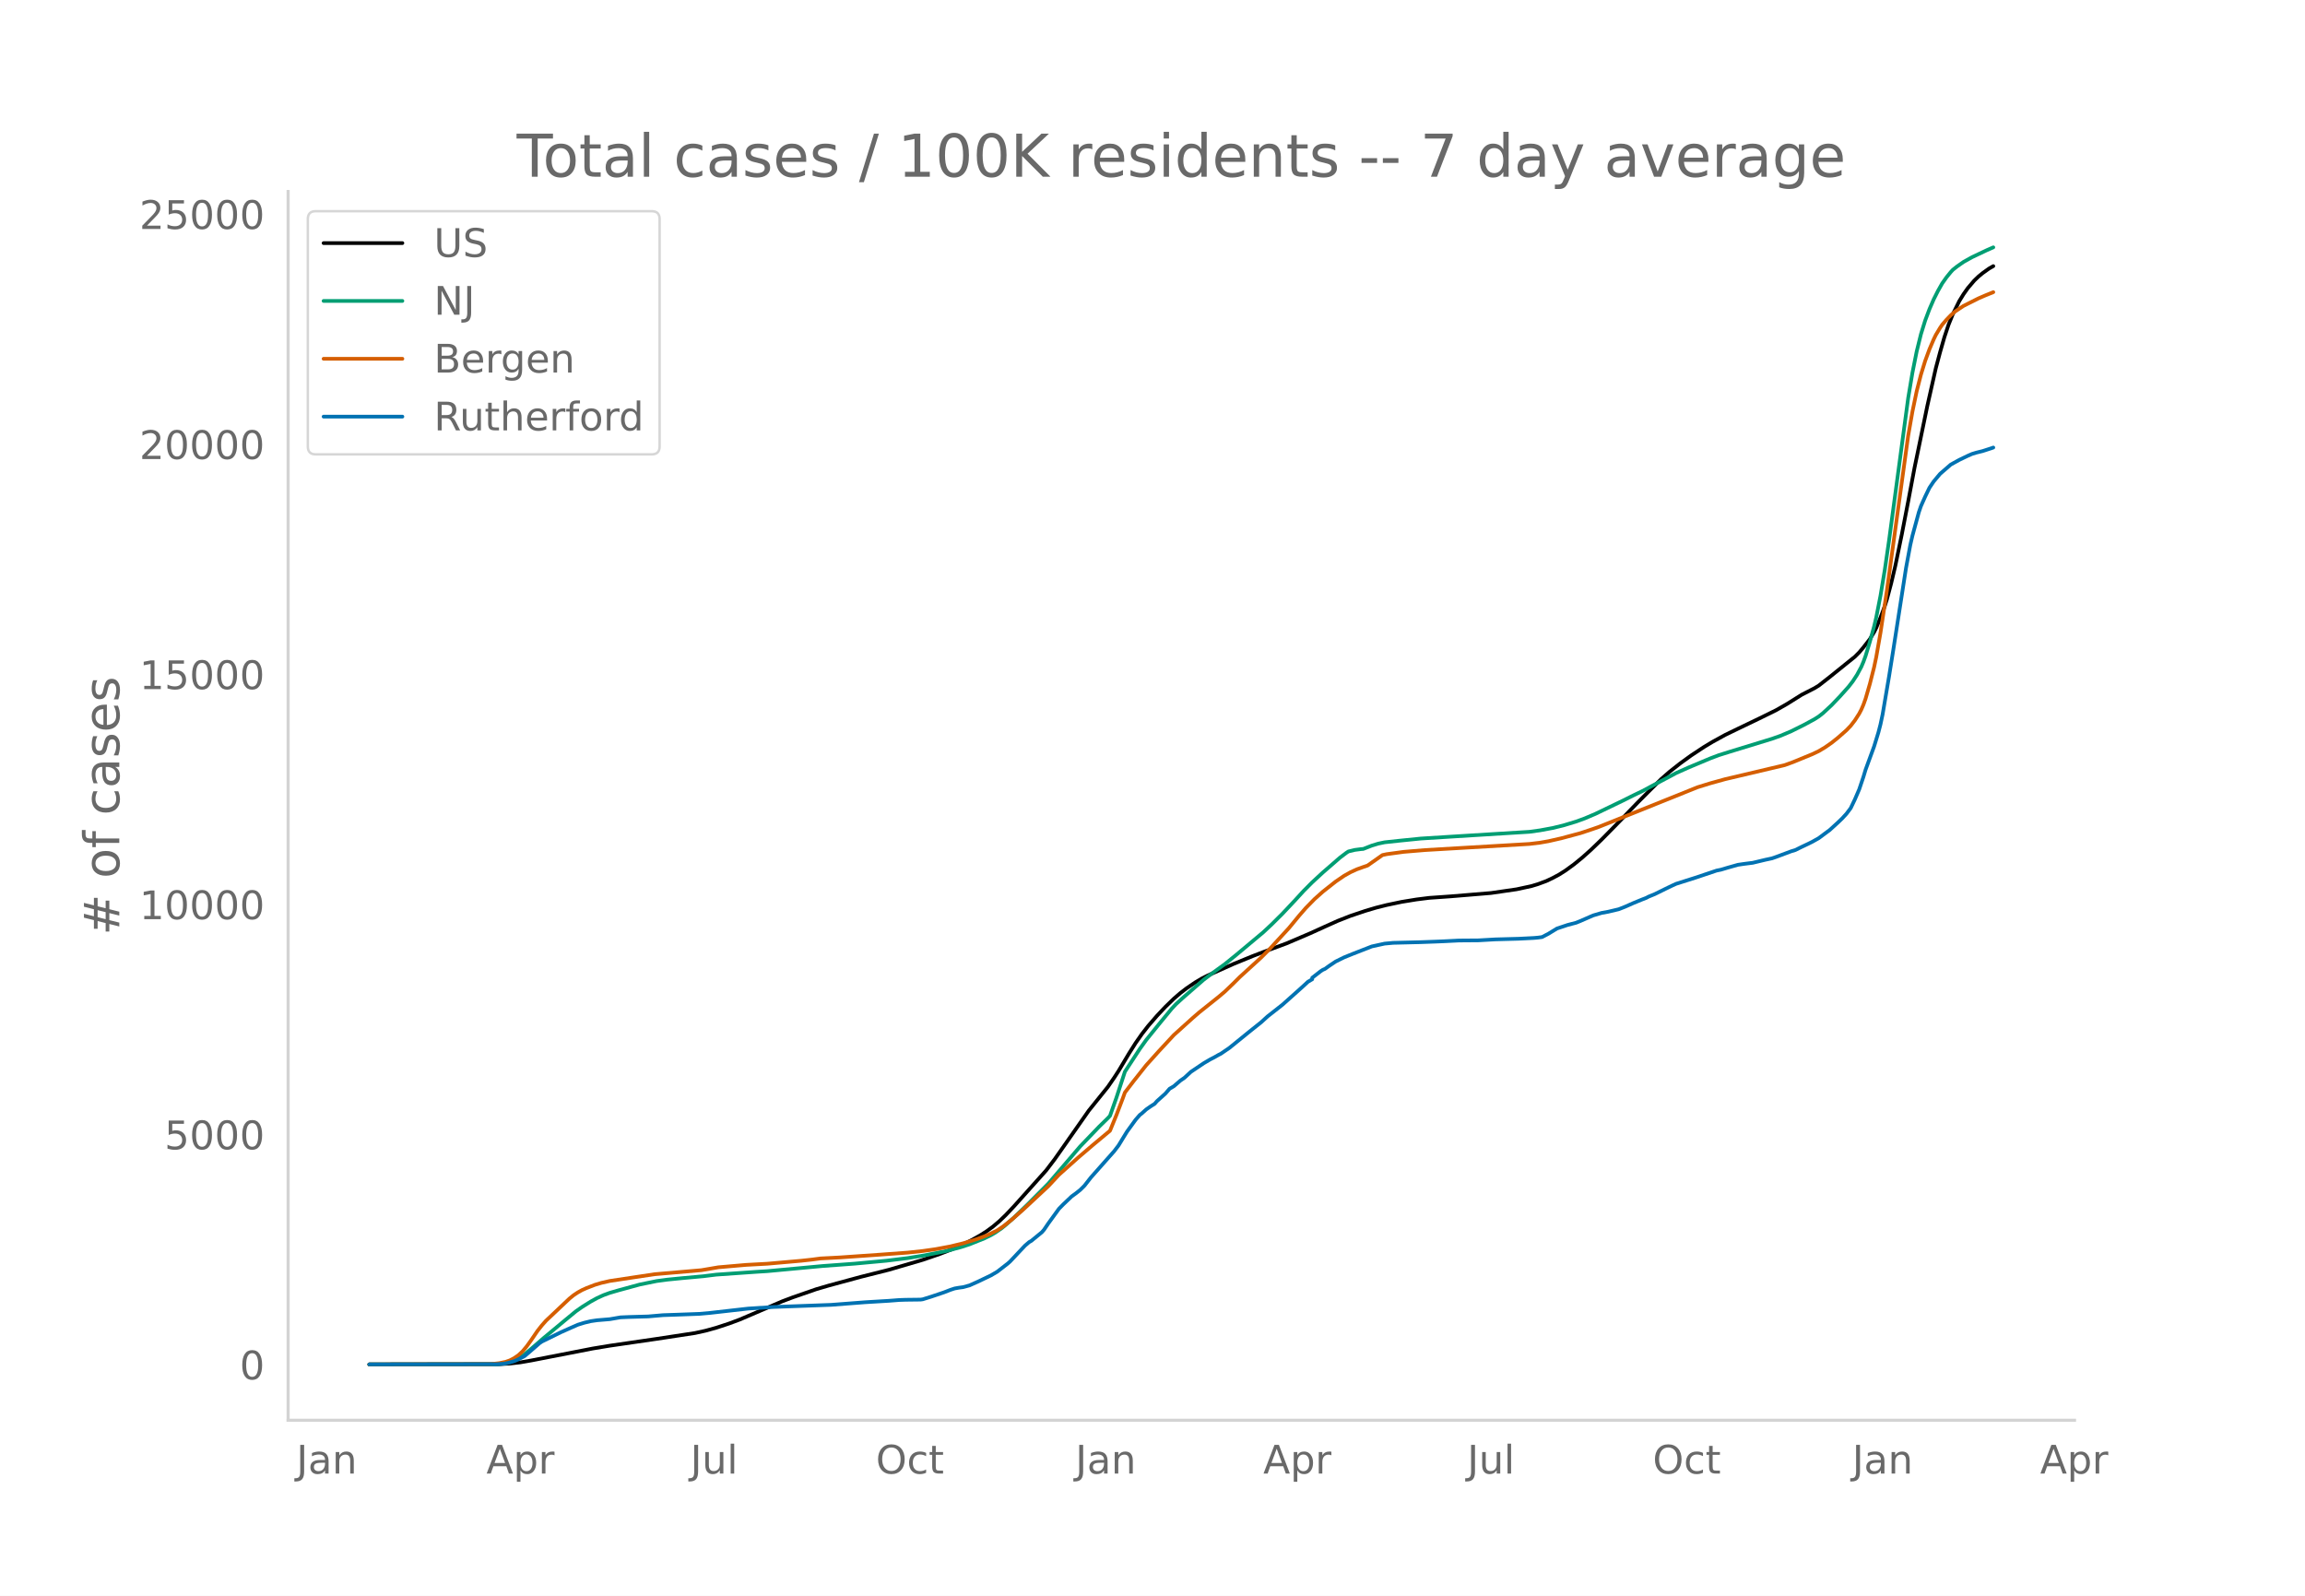
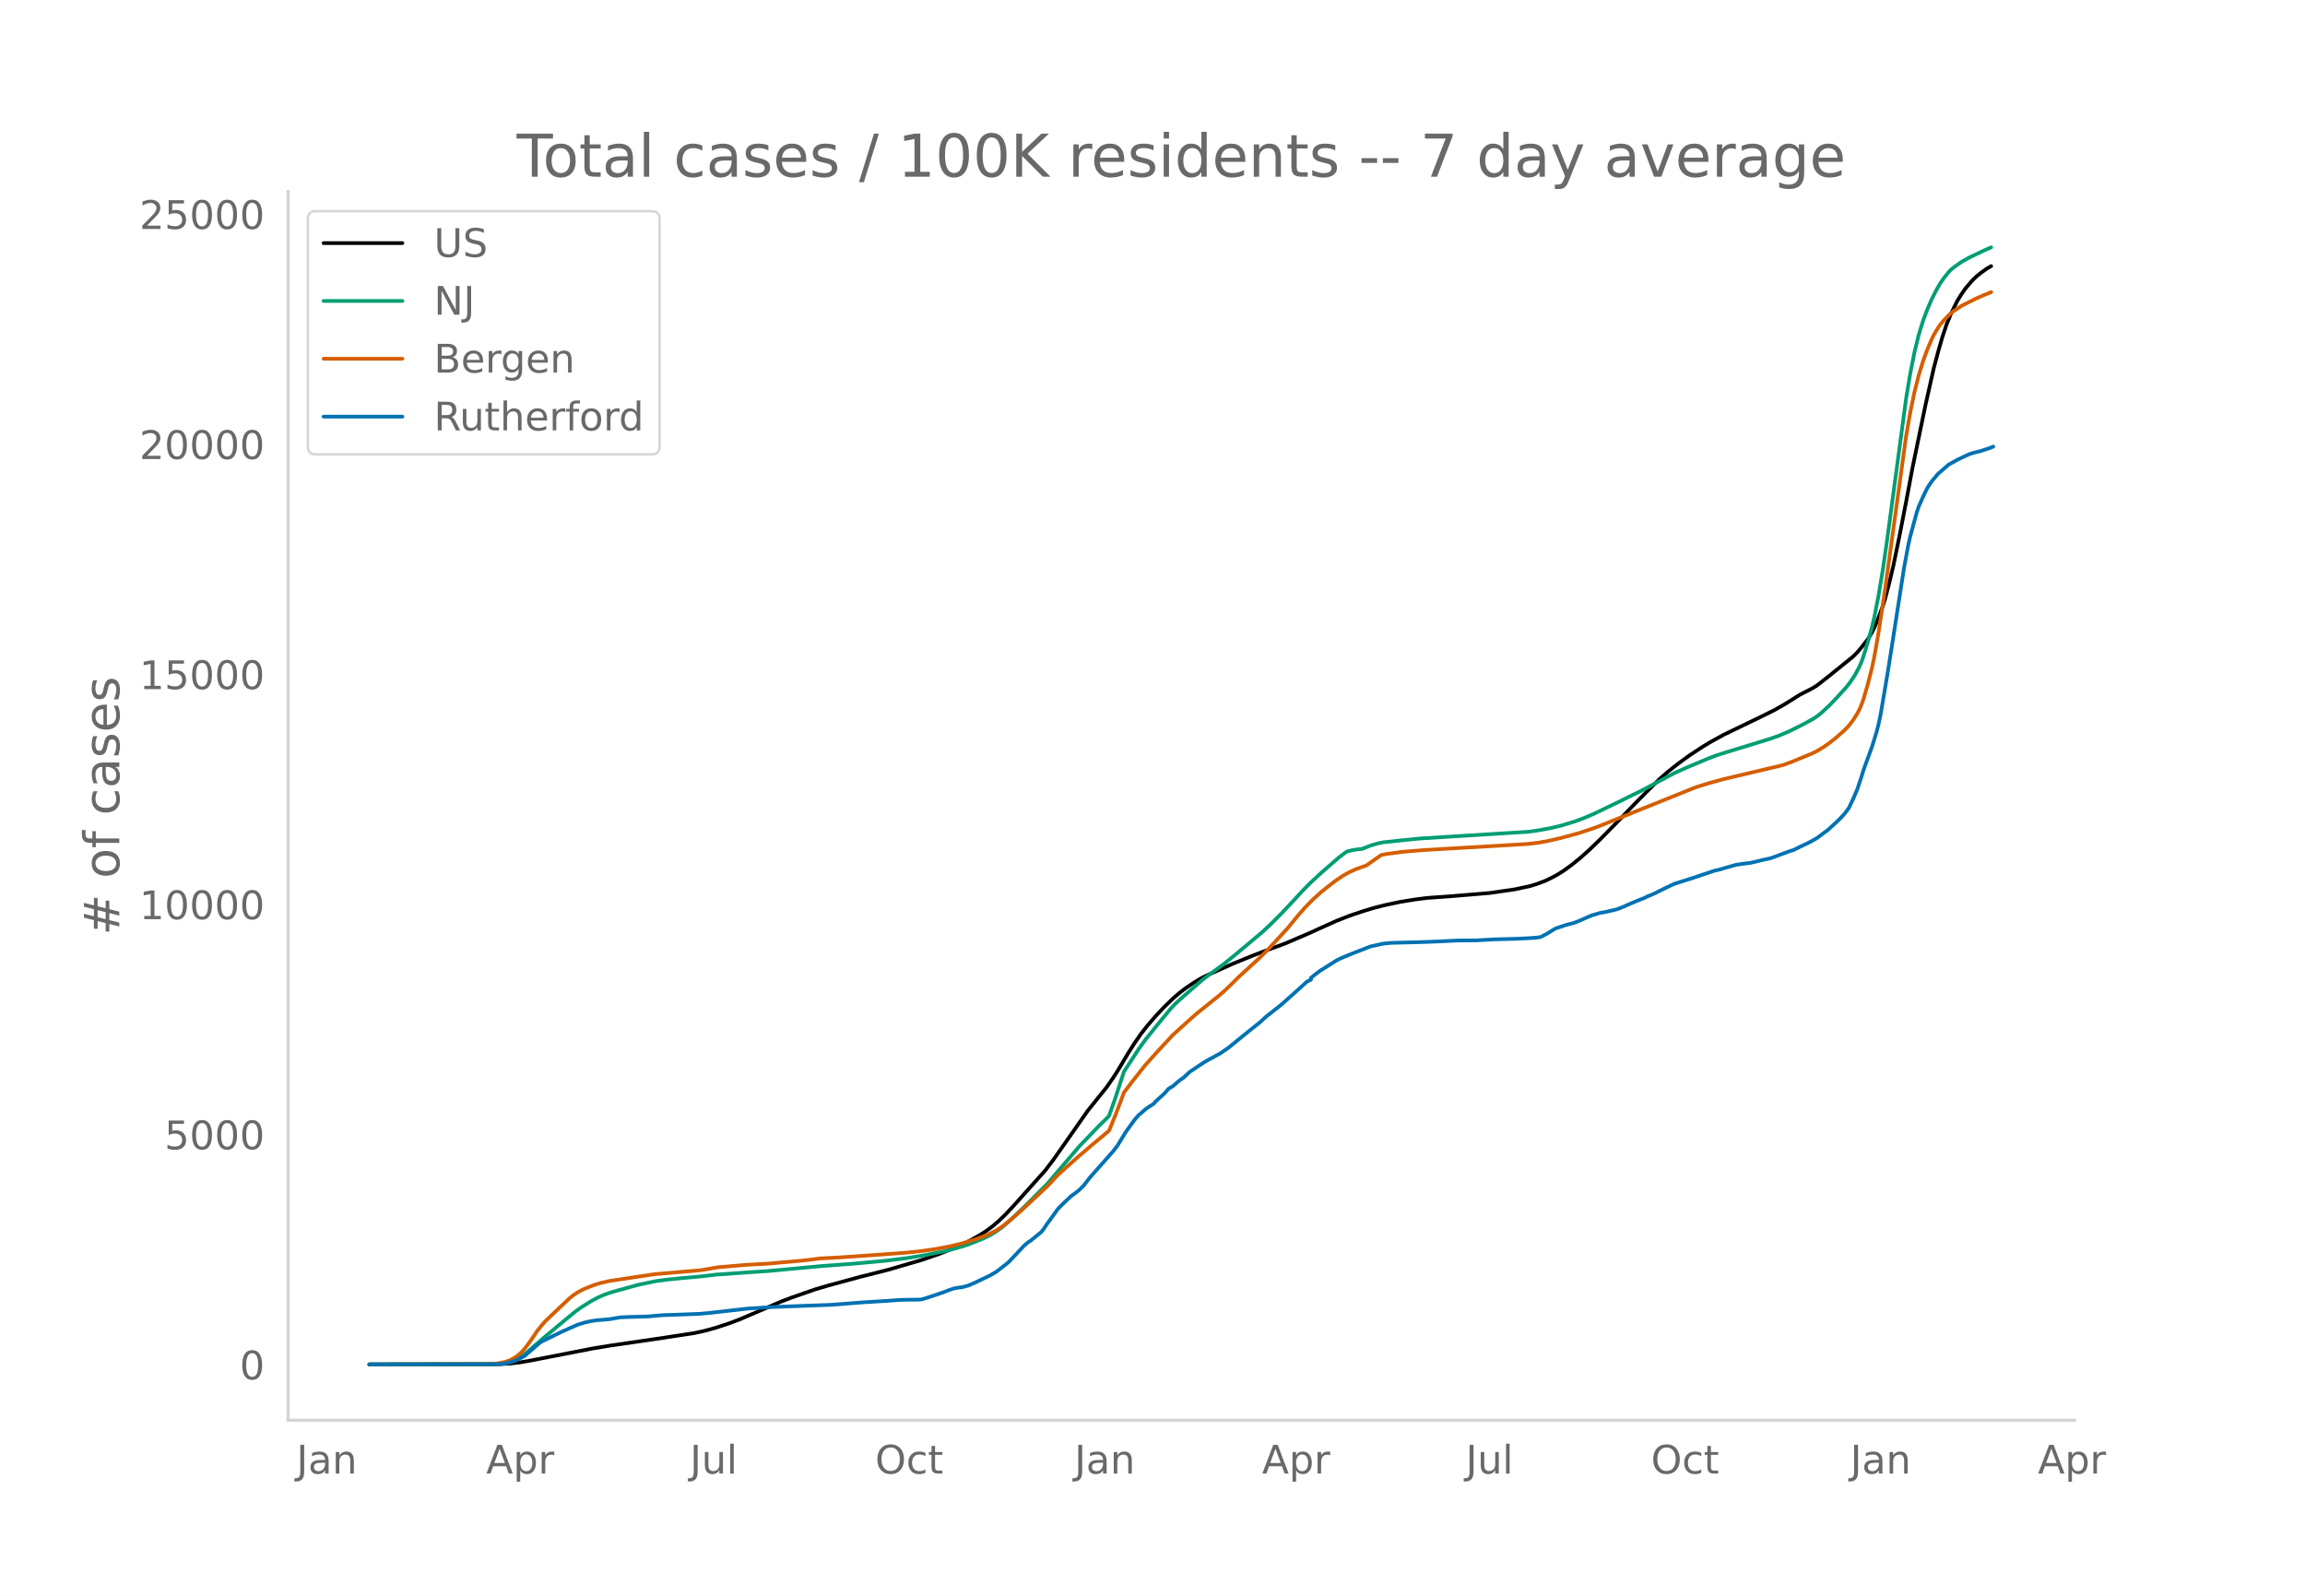
<svg xmlns="http://www.w3.org/2000/svg" xmlns:xlink="http://www.w3.org/1999/xlink" height="864" viewBox="0 0 936 648" width="1248">
  <defs>
    <style>*{stroke-linecap:butt;stroke-linejoin:round}</style>
  </defs>
  <g id="figure_1">
    <path d="M0 648h936V0H0z" style="fill:#fff" id="patch_1" />
    <g id="axes_1">
      <path d="M117 576.72h725.4V77.76H117z" style="fill:none" id="patch_2" />
-       <path clip-path="url(#pe8ba567366)" d="m149.973 554.04 52.722-.087 4.321-.248 4.321-.497 4.322-.75 25.064-4.871 6.915-1.142 19.014-2.769 15.557-2.37 4.322-.95 4.321-1.197 5.186-1.706 4.321-1.61 5.186-2.216 12.1-5.197 4.322-1.632 9.507-3.298 5.186-1.517 12.964-3.512 11.236-2.83 13.829-4.051 6.914-2.373 6.05-2.351 3.457-1.559 3.457-1.745 3.457-1.921 2.593-1.647 2.593-1.904 2.593-2.194 2.593-2.49 3.457-3.662 12.964-14.473 3.458-4.548 4.321-6.139 9.507-13.572 7.779-9.67 2.593-3.767 1.728-2.666 4.322-7.232 2.593-4.098 2.593-3.713 2.592-3.327 3.458-3.988 3.457-3.68 3.457-3.349 2.593-2.237 2.593-1.994 3.457-2.344 2.593-1.546 2.593-1.319 10.371-4.645 7.779-3.186 4.321-1.666 9.507-3.525 9.508-4.055 6.05-2.746 5.185-2.326 5.186-2.035 6.05-2.032 4.322-1.283 4.321-1.083 6.05-1.273 6.05-.986 5.186-.648 2.593-.181 6.05-.427 7.779-.641 8.642-.72 10.372-1.507 6.05-1.302 2.593-.782 3.457-1.276 2.593-1.23 2.593-1.39 2.593-1.641 3.457-2.516 3.457-2.83 3.457-3.09 4.322-4.163 6.05-6.15 8.643-8.935 4.321-4.34 5.186-5.141 3.457-3.013 4.321-3.4 4.322-3.123 5.186-3.425 3.457-2.085 5.186-2.85 5.185-2.517 8.643-4.15 6.915-3.408 4.321-2.466 6.05-3.79 2.593-1.326 2.593-1.333 1.728-1.057 4.322-3.384 10.371-8.357 1.729-1.734 1.728-2.05 2.593-3.32 1.729-2.878.864-1.717 1.729-4.167 1.728-4.627.865-2.739 1.728-6.476 1.729-7.302 2.593-12.588 2.593-13.38 2.592-13.763 1.73-8.345 3.456-16.723 3.457-15.349 1.729-6.485 1.729-6.032 1.728-5.178 1.729-4.24 2.593-5.27 1.728-2.806 1.729-2.45 2.593-3.042 1.728-1.675 1.729-1.415 2.593-1.855 1.728-.98h0" style="fill:none;stroke:#000;stroke-linecap:round;stroke-width:1.5" id="line2d_1" />
-       <path clip-path="url(#pe8ba567366)" d="m149.973 554.04 50.993-.08 2.593-.173 2.593-.406 1.728-.533 1.729-.76 1.728-.987 1.729-1.196 2.593-2.151 5.186-4.49 8.643-7.184 4.321-3.565 2.593-1.819 3.457-2.163 2.593-1.423 2.593-1.185 2.593-.947 3.457-1.001 8.643-2.364 6.914-1.413 4.322-.581 6.05-.603 8.643-.786 5.185-.642 16.422-1.145 4.321-.268 22.472-2.089 12.964-.953 12.965-1.199 8.643-1.068 6.914-1.126 8.643-1.722 6.05-1.608 3.457-1.129 6.05-2.421 2.593-1.279 1.728-1 2.593-1.773 1.729-1.408 3.457-3.089 5.186-4.985 8.643-8.68 12.964-15.14 7.779-8.098 3.457-3.378.864-.928 2.593-7.336 3.457-10.574 6.05-9.265 2.593-3.618 5.186-6.423 5.186-6.305 1.728-1.834 2.593-2.38 8.643-7.532 3.457-2.603 5.186-3.768 4.321-3.502 11.236-9.395 3.457-3.233 4.322-4.296 5.186-5.512 3.457-3.781 3.457-3.469 4.321-3.988 6.915-6.002 2.593-1.963.864-.572 2.593-.624 2.593-.337.864-.064 3.457-1.354 2.593-.791 2.593-.548 6.05-.65 8.643-.873 12.964-.813 31.115-1.923 4.321-.59 5.186-.959 4.321-1.049 5.186-1.57 3.457-1.262 4.322-1.835 11.236-5.407 4.321-2.16 3.457-1.66 6.914-3.693 6.915-3.686 5.186-2.315 8.642-3.622 3.458-1.308 4.321-1.357 17.286-5.296 3.457-1.218 4.322-1.833 5.185-2.578 4.322-2.342 1.728-1.102 1.729-1.363 3.457-3.21 3.457-3.62 3.457-3.86 1.729-2.238 1.729-2.656 1.728-3.225.864-2.044.865-2.39 1.728-5.698 1.729-6.264.864-3.67 1.729-8.812 1.728-10.401 1.729-11.925 7.779-57.87 1.728-10.328 1.729-8.646 1.728-6.996 1.729-5.589 1.729-4.587 1.728-3.983 1.729-3.432 1.728-3.058 1.729-2.447 1.728-2.133.865-.934 1.728-1.37 2.593-1.812 3.457-1.931 6.05-2.87 2.593-1.13h0" style="fill:none;stroke:#009e73;stroke-linecap:round;stroke-width:1.5" id="line2d_2" />
-       <path clip-path="url(#pe8ba567366)" d="m149.973 554.04 49.264-.106 3.458-.391 2.592-.53 1.729-.594 1.729-.912 1.728-1.17 1.729-1.594 1.728-2.085 1.729-2.405 2.593-3.794 1.728-2.194 1.729-1.955 9.507-8.978 1.729-1.403 1.728-1.142 1.729-.951 1.728-.774 3.458-1.34 2.593-.776 3.457-.788 18.15-2.736 19.014-1.641 6.915-1.177 11.235-.974 8.643-.468 13.829-1.215 4.321-.472 3.458-.46 3.457-.175 4.321-.229 16.422-1.14 11.236-.826 6.05-.653 5.185-.739 6.05-1.126 5.186-1.262 5.186-1.565 3.457-1.262 1.729-.716 3.457-1.692 2.593-1.74 3.457-2.76 4.321-3.792 10.372-9.656 4.321-4.633 7.779-6.96 6.05-5.17 6.914-5.768 2.593-6.33 2.593-6.807.864-2.384 3.457-4.52 5.186-6.547 5.186-5.766 6.05-6.52 4.321-3.896 3.458-3.118 2.592-2.238 7.78-6.21 2.592-2.194 3.457-3.322 2.593-2.583 8.643-7.884 3.457-3.463 7.779-8.449 4.321-5.242 2.593-2.978 3.457-3.535 3.457-3.088 5.186-4.09 3.457-2.358 2.593-1.456 2.593-1.184 2.593-.933 1.729-.586 6.05-4.254 1.728-.366 6.914-.942 8.643-.723 42.35-2.478 4.322-.516 3.457-.606 5.186-1.18 7.779-2.088 5.185-1.727 2.593-.921 39.758-15.986 5.185-1.605 6.05-1.677 24.2-5.71 3.458-1.262 7.778-3.195 2.593-1.235 2.593-1.553 2.593-1.803 2.593-2.073 3.457-3.044 1.729-1.803 1.728-2.243 1.729-2.696.864-1.656.864-2.007.865-2.429 1.728-5.964 1.729-6.806.864-4.107 1.729-9.889 2.593-17.099 8.643-62.812 1.728-9.86 1.729-8.282 1.728-6.738 1.729-5.613 1.729-4.7 1.728-4.039.864-1.78 1.729-2.877.864-1.276 1.729-2.017 1.728-1.797 1.729-1.519 3.457-2.299 6.05-3.044 2.593-1.125 3.457-1.411h0" style="fill:none;stroke:#d55e00;stroke-linecap:round;stroke-width:1.5" id="line2d_3" />
-       <path clip-path="url(#pe8ba567366)" d="m149.973 554.04 51.857-.088 2.593-.175 1.729-.32 2.593-.715 1.728-.744 2.593-1.356 1.729-1.473 4.321-3.763.864-.598 7.779-3.821 4.321-1.926 2.593-1.137 2.593-.802 2.593-.628 2.593-.379 5.186-.437 4.321-.744 3.457-.146 7.779-.219 6.05-.525 5.186-.175 6.05-.219 3.457-.13 4.321-.38 15.558-1.765 7.778-.496 2.593-.16 23.336-.86 13.829-1.065 9.507-.57 4.321-.335 2.593-.087 6.05-.073.865-.117 3.457-1.079 5.185-1.75 2.593-1.006 1.729-.57 1.729-.306 1.728-.233 2.593-.715 3.457-1.546 5.186-2.479 2.593-1.517 4.321-3.354.865-.759 6.05-6.432 1.728-1.487.864-.482 4.322-3.544.864-.991 1.729-2.553 4.321-5.95 1.729-1.765 3.457-3.282 1.729-1.254 1.728-1.371 1.729-1.721 2.593-3.31 9.507-10.735 1.728-2.275 1.729-2.83 1.729-2.815 3.457-4.769 1.728-1.984.865-.67 1.728-1.561 1.729-1.21 1.728-1.109.865-1.006 3.457-3.107 1.728-1.983 1.729-1.021 2.593-2.246 1.728-1.196 2.593-2.392 5.186-3.486 2.593-1.531 1.729-.89 1.728-.992.864-.423 3.458-2.348 7.778-6.315 1.729-1.386 3.457-2.756 2.593-2.363 6.05-4.755 6.914-6.17 1.729-1.56 1.728-1.604 1.729-1.006v-.613l3.457-2.684.864-.554.865-.379 1.728-1.24 2.593-1.735 3.457-1.707 3.457-1.4 7.78-3.033 5.185-1.138 3.457-.32 11.236-.278 6.05-.219 3.457-.146 6.05-.306 7.779-.058 6.914-.394 9.507-.263 6.05-.306 1.729-.146 1.728-.233 2.593-1.356 3.457-2.115 4.322-1.444 3.457-.904 1.729-.7 5.185-2.261 3.458-1.021 2.592-.467 4.322-1.02 2.593-1.022 3.457-1.531 3.457-1.415 1.729-.67.864-.467 2.593-1.065 4.321-2.13 2.593-1.254 1.729-.787 7.778-2.465 8.643-2.903 1.729-.35 2.593-.773 4.321-1.225 2.593-.379 3.457-.437 5.186-1.24 2.593-.554 1.729-.598 6.05-2.261 1.728-.525 2.593-1.284 2.593-1.225 1.728-.86 2.593-1.459 3.458-2.581.864-.613 3.457-3.15 1.729-1.663 1.728-1.881 1.729-2.29 1.728-3.617 1.729-4.01 1.728-5.135.865-2.873 3.457-9.436 1.729-5.63.864-3.325.864-4.07 2.593-15.284 1.729-10.808 5.185-33.355 1.729-9.305.864-3.749 2.593-9.523.864-2.524 1.729-3.88 1.729-3.572 1.728-2.567 2.593-3.092 4.321-3.749 3.458-1.91 3.457-1.663 1.728-.758 1.729-.525 2.593-.642 3.457-1.123.864-.306h0" style="fill:none;stroke:#0072b2;stroke-linecap:round;stroke-width:1.5" id="line2d_4" />
+       <path clip-path="url(#pcc2128479b)" d="m149.973 554.04 52.653-.087 4.315-.248 4.316-.497 4.316-.75 25.032-4.871 6.905-1.142 18.99-2.769 15.536-2.37 4.316-.95 4.316-1.197 5.179-1.706 4.316-1.61 5.179-2.216 12.084-5.197 4.316-1.632 9.494-3.298 5.18-1.517 12.947-3.512 11.22-2.83 13.811-4.051 6.906-2.373 6.042-2.351 3.452-1.559 3.453-1.745 3.453-1.921 2.59-1.647 2.589-1.904 2.59-2.194 2.589-2.49 3.452-3.662 12.948-14.473 3.452-4.548 4.316-6.139 9.495-13.572 7.768-9.67 2.59-3.767 1.726-2.666 4.316-7.232 2.59-4.098 2.589-3.713 2.59-3.327 3.452-3.988 3.453-3.68 3.452-3.349 2.59-2.237 2.59-1.994 3.452-2.344 2.59-1.546 2.589-1.319 10.358-4.645 7.768-3.186 4.316-1.666 9.495-3.525 9.495-4.055 6.042-2.746 5.179-2.326 5.179-2.035 6.042-2.032 4.316-1.283 4.315-1.083 6.043-1.273 6.042-.986 5.179-.648 2.59-.181 6.041-.427 7.769-.641 8.631-.72 10.358-1.507 6.042-1.302 2.59-.782 3.452-1.276 2.59-1.23 2.59-1.39 2.589-1.641 3.453-2.516 3.452-2.83 3.453-3.09 4.316-4.163 6.042-6.15 8.631-8.935 4.316-4.34 5.18-5.141 3.452-3.013 4.316-3.4 4.315-3.123 5.18-3.425 3.452-2.085 5.179-2.85 5.179-2.517 8.631-4.15 6.906-3.408 4.316-2.466 6.042-3.79 2.59-1.326 2.589-1.333 1.726-1.057 4.316-3.384 10.358-8.357 1.726-1.734 1.726-2.05 2.59-3.32 1.726-2.878.863-1.717 1.727-4.167 1.726-4.627.863-2.739 1.726-6.476 1.727-7.302 2.59-12.588 2.589-13.38 2.59-13.763 1.725-8.345 3.453-16.723 3.453-15.349 1.726-6.485 1.726-6.032 1.727-5.178 1.726-4.24 2.59-5.27 1.726-2.806 1.726-2.45 2.59-3.042 1.726-1.675 1.726-1.415 2.59-1.855 1.726-.98h0" style="fill:none;stroke:#000;stroke-linecap:round;stroke-width:1.5" id="line2d_1" />
+       <path clip-path="url(#pcc2128479b)" d="m149.973 554.04 50.926-.08 2.59-.173 2.59-.406 1.725-.533 1.727-.76 1.726-.987 1.726-1.196 2.59-2.151 5.179-4.49 8.631-7.184 4.316-3.565 2.59-1.819 3.452-2.163 2.59-1.423 2.59-1.185 2.589-.947 3.452-1.001 8.632-2.364 6.905-1.413 4.316-.581 6.042-.603 8.632-.786 5.179-.642 16.4-1.145 4.316-.268 22.442-2.089 12.947-.953 12.948-1.199 8.631-1.068 6.906-1.126 8.631-1.722 6.042-1.608 3.453-1.129 6.042-2.421 2.59-1.279 1.726-1 2.59-1.773 1.726-1.408 3.452-3.089 5.18-4.985 8.63-8.68 12.948-15.14 7.769-8.098 3.452-3.378.864-.928 2.589-7.336 3.453-10.574 6.042-9.265 2.59-3.618 5.178-6.423 5.18-6.305 1.726-1.834 2.589-2.38 8.632-7.532 3.452-2.603 5.18-3.768 4.315-3.502 11.221-9.395 3.453-3.233 4.316-4.296 5.179-5.512 3.452-3.781 3.453-3.469 4.316-3.988 6.905-6.002 2.59-1.963.863-.572 2.589-.624 2.59-.337.863-.064 3.452-1.354 2.59-.791 2.59-.548 6.041-.65 8.632-.873 12.947-.813 31.074-1.923 4.316-.59 5.179-.959 4.316-1.049 5.179-1.57 3.452-1.262 4.316-1.835 11.221-5.407 4.316-2.16 3.453-1.66 6.905-3.693 6.905-3.686 5.18-2.315 8.63-3.622 3.453-1.308 4.316-1.357 17.263-5.296 3.453-1.218 4.316-1.833 5.179-2.578 4.316-2.342 1.726-1.102 1.726-1.363 3.453-3.21 3.453-3.62 3.452-3.86 1.727-2.238 1.726-2.656 1.726-3.225.863-2.044.863-2.39 1.727-5.698 1.726-6.264.863-3.67 1.727-8.812 1.726-10.401 1.726-11.925 7.769-57.87 1.726-10.328 1.726-8.646 1.727-6.996 1.726-5.589 1.726-4.587 1.727-3.983 1.726-3.432 1.726-3.058 1.727-2.447 1.726-2.133.863-.934 1.726-1.37 2.59-1.812 3.453-1.931 6.042-2.87 2.59-1.13h0" style="fill:none;stroke:#009e73;stroke-linecap:round;stroke-width:1.5" id="line2d_2" />
+       <path clip-path="url(#pcc2128479b)" d="m149.973 554.04 49.2-.106 3.453-.391 2.589-.53 1.726-.594 1.727-.912 1.726-1.17 1.726-1.594 1.727-2.085 1.726-2.405 2.59-3.794 1.726-2.194 1.726-1.955 9.495-8.978 1.726-1.403 1.726-1.142 1.727-.951 1.726-.774 3.453-1.34 2.59-.776 3.452-.788 18.126-2.736 18.99-1.641 6.905-1.177 11.221-.974 8.632-.468 13.81-1.215 4.316-.472 3.453-.46 3.452-.175 4.316-.229 16.4-1.14 11.221-.826 6.042-.653 5.18-.739 6.042-1.126 5.178-1.262 5.18-1.565 3.452-1.262 1.726-.716 3.453-1.692 2.59-1.74 3.452-2.76 4.316-3.792 10.358-9.656 4.316-4.633 7.768-6.96 6.042-5.17 6.906-5.768 2.589-6.33 2.59-6.807.863-2.384 3.452-4.52 5.18-6.547 5.178-5.766 6.042-6.52 4.316-3.896 3.453-3.118 2.59-2.238 7.768-6.21 2.59-2.194 3.452-3.322 2.59-2.583 8.63-7.884 3.454-3.463 7.768-8.449 4.316-5.242 2.59-2.978 3.452-3.535 3.453-3.088 5.179-4.09 3.452-2.358 2.59-1.456 2.59-1.184 2.589-.933 1.726-.586 6.042-4.254 1.726-.366 6.906-.942 8.631-.723 42.295-2.478 4.316-.516 3.453-.606 5.179-1.18 7.768-2.088 5.179-1.727 2.59-.921 39.705-15.986 5.179-1.605 6.042-1.677 24.168-5.71 3.453-1.262 7.768-3.195 2.59-1.235 2.59-1.553 2.589-1.803 2.59-2.073 3.452-3.044 1.726-1.803 1.727-2.243 1.726-2.696.863-1.656.863-2.007.863-2.429 1.727-5.964 1.726-6.806.863-4.107 1.727-9.889 2.59-17.099 8.63-62.812 1.727-9.86 1.726-8.282 1.727-6.738 1.726-5.613 1.726-4.7 1.727-4.039.863-1.78 1.726-2.877.863-1.276 1.727-2.017 1.726-1.797 1.726-1.519 3.453-2.299 6.042-3.044 2.59-1.125 3.452-1.411h0" style="fill:none;stroke:#d55e00;stroke-linecap:round;stroke-width:1.5" id="line2d_3" />
+       <path clip-path="url(#pcc2128479b)" d="m149.973 554.04 51.79-.088 2.589-.175 1.726-.32 2.59-.715 1.726-.744 2.59-1.356 1.726-1.473 4.316-3.763.863-.598 7.768-3.821 4.316-1.926 2.59-1.137 2.589-.802 2.59-.628 2.589-.379 5.179-.437 4.316-.744 3.452-.146 7.769-.219 6.042-.525 5.179-.175 6.042-.219 3.453-.13 4.315-.38 15.537-1.765 7.769-.496 2.59-.16 23.305-.86 13.81-1.065 9.495-.57 4.316-.335 2.59-.087 6.041-.073.863-.117 3.453-1.079 5.179-1.75 2.59-1.006 1.726-.57 1.726-.306 1.726-.233 2.59-.715 3.453-1.546 5.179-2.479 2.589-1.517 4.316-3.354.863-.759 6.042-6.432 1.726-1.487.864-.482 4.315-3.544.864-.991 1.726-2.553 4.316-5.95 1.726-1.765 3.453-3.282 1.726-1.254 1.726-1.371 1.727-1.721 2.59-3.31 9.494-10.735 1.726-2.275 1.727-2.83 1.726-2.815 3.452-4.769 1.727-1.984.863-.67 1.726-1.561 1.727-1.21 1.726-1.109.863-1.006 3.453-3.107 1.726-1.983 1.726-1.021 2.59-2.246 1.726-1.196 2.59-2.392 5.179-3.486 2.59-1.531 1.725-.89 1.727-.992.863-.423 3.453-2.348 7.768-6.315 1.726-1.386 3.453-2.756 2.59-2.363 6.042-4.755 6.905-6.17 1.726-1.56 1.726-1.604 1.727-.875v-.744l3.452-2.684 6.906-4.36 1.726-.86 1.726-.716 2.59-1.079 7.768-3.033 5.18-1.138 3.452-.32 11.221-.278 6.042-.219 3.453-.146 6.042-.306 7.768-.058 6.906-.394 9.494-.263 6.042-.306 1.727-.146 1.726-.233 2.59-1.356 3.452-2.115 4.316-1.444 3.453-.904 1.726-.7 5.179-2.261 3.453-1.021 2.59-.467 4.315-1.02 2.59-1.022 3.452-1.531 3.453-1.415 1.726-.67.863-.467 2.59-1.065 4.315-2.13 2.59-1.254 1.726-.787 7.769-2.465 8.631-2.903 1.727-.35 2.59-.773 4.315-1.225 2.59-.379 3.452-.437 5.179-1.24 2.59-.554 1.726-.598 6.042-2.261 1.726-.525 2.59-1.284 2.59-1.225 1.725-.86 2.59-1.459 3.453-2.581.863-.613 3.452-3.15 1.727-1.663 1.726-1.881 1.726-2.29 1.727-3.617 1.726-4.01 1.726-5.135.863-2.873 3.453-9.436 1.726-5.63.864-3.325.863-4.07 2.59-15.284 1.726-10.808 5.179-33.355 1.726-9.305.863-3.749 2.59-9.523.863-2.524 1.726-3.88 1.726-3.572 1.727-2.567 2.59-3.092 4.315-3.749 3.453-1.91 3.452-1.663 1.727-.758 1.726-.525 2.59-.642 3.452-1.123 1.726-.686h0" style="fill:none;stroke:#0072b2;stroke-linecap:round;stroke-width:1.5" id="line2d_4" />
      <path d="M117 576.72V77.76" style="fill:none;stroke:#d3d3d3;stroke-linecap:square;stroke-linejoin:miter;stroke-width:1.25" id="patch_3" />
      <path d="M117 576.72h725.4" style="fill:none;stroke:#d3d3d3;stroke-linecap:square;stroke-linejoin:miter;stroke-width:1.25" id="patch_4" />
      <g id="matplotlib.axis_1">
        <g id="xtick_1">
-           <g style="fill:#696969" transform="matrix(.16 0 0 -.16 120.354 598.378)" id="text_1">
+           <g style="fill:#696969" transform="matrix(.16 0 0 -.16 120.377 598.378)" id="text_1">
            <defs>
              <path d="M9.813 72.906h9.859V5.078q0-13.187-5-19.14-5-5.954-16.094-5.954h-3.75v8.297h3.078q6.531 0 9.219 3.672Q9.813-4.39 9.813 5.078z" id="DejaVuSans-74" />
              <path d="M34.281 27.484q-10.89 0-15.093-2.484-4.204-2.484-4.204-8.5 0-4.781 3.157-7.594 3.156-2.797 8.562-2.797 7.485 0 12 5.297 4.516 5.297 4.516 14.078v2zm17.922 3.72V0H43.22v8.297Q40.14 3.328 35.547.953q-4.594-2.375-11.234-2.375-8.391 0-13.36 4.719Q6 8.016 6 15.922q0 9.219 6.172 13.906 6.187 4.688 18.437 4.688h12.61v.89q0 6.203-4.078 9.594-4.078 3.39-11.453 3.39-4.688 0-9.141-1.124-4.438-1.125-8.531-3.375v8.312q4.921 1.906 9.562 2.844 4.64.953 9.031.953 11.875 0 17.735-6.156 5.86-6.14 5.86-18.64z" id="DejaVuSans-97" />
              <path d="M54.89 33.016V0h-8.984v32.719q0 7.765-3.031 11.61-3.031 3.858-9.078 3.858-7.281 0-11.484-4.64-4.204-4.625-4.204-12.64V0H9.08v54.688h9.03v-8.5q3.235 4.937 7.594 7.374Q30.078 56 35.797 56q9.422 0 14.25-5.828 4.844-5.828 4.844-17.156z" id="DejaVuSans-110" />
            </defs>
            <use xlink:href="#DejaVuSans-74" />
            <use x="29.492" xlink:href="#DejaVuSans-97" />
            <use x="90.771" xlink:href="#DejaVuSans-110" />
          </g>
        </g>
        <g id="xtick_2">
-           <g style="fill:#696969" transform="matrix(.16 0 0 -.16 197.497 598.378)" id="text_2">
+           <g style="fill:#696969" transform="matrix(.16 0 0 -.16 197.417 598.378)" id="text_2">
            <defs>
              <path d="M34.188 63.188 20.797 26.906h26.812zm-5.579 9.718h11.188L67.578 0h-10.25l-6.64 18.703h-32.86L11.188 0H.78z" id="DejaVuSans-65" />
              <path d="M18.11 8.203v-29H9.077v75.484h9.031v-8.296q2.844 4.875 7.157 7.234Q29.594 56 35.594 56q9.968 0 16.187-7.906 6.235-7.907 6.235-20.797T51.78 6.484q-6.218-7.906-16.187-7.906-6 0-10.328 2.375-4.313 2.375-7.157 7.25zm30.578 19.094q0 9.906-4.079 15.547-4.078 5.64-11.203 5.64-7.14 0-11.218-5.64-4.079-5.64-4.079-15.547 0-9.906 4.078-15.547 4.079-5.64 11.22-5.64 7.124 0 11.202 5.64t4.078 15.547z" id="DejaVuSans-112" />
              <path d="M41.11 46.297q-1.516.875-3.297 1.281Q36.03 48 33.89 48q-7.625 0-11.703-4.953-4.079-4.953-4.079-14.234V0H9.08v54.688h9.03v-8.5q2.844 4.984 7.375 7.39Q30.031 56 36.531 56q.922 0 2.047-.125 1.125-.11 2.484-.36z" id="DejaVuSans-114" />
            </defs>
            <use xlink:href="#DejaVuSans-65" />
            <use x="68.408" xlink:href="#DejaVuSans-112" />
            <use x="131.885" xlink:href="#DejaVuSans-114" />
          </g>
        </g>
        <g id="xtick_3">
-           <g style="fill:#696969" transform="matrix(.16 0 0 -.16 280.335 598.378)" id="text_3">
+           <g style="fill:#696969" transform="matrix(.16 0 0 -.16 280.152 598.378)" id="text_3">
            <defs>
              <path d="M8.5 21.578v33.11h8.984V21.922q0-7.766 3.016-11.656 3.031-3.875 9.094-3.875 7.265 0 11.484 4.64 4.234 4.64 4.234 12.656v31h8.985V0h-8.984v8.406Q42.047 3.422 37.718 1q-4.313-2.422-10.032-2.422-9.421 0-14.312 5.86Q8.5 10.296 8.5 21.578zM31.11 56z" id="DejaVuSans-117" />
              <path d="M9.422 75.984h8.984V0H9.422z" id="DejaVuSans-108" />
            </defs>
            <use xlink:href="#DejaVuSans-74" />
            <use x="29.492" xlink:href="#DejaVuSans-117" />
            <use x="92.871" xlink:href="#DejaVuSans-108" />
          </g>
        </g>
        <g id="xtick_4">
-           <g style="fill:#696969" transform="matrix(.16 0 0 -.16 355.67 598.378)" id="text_4">
+           <g style="fill:#696969" transform="matrix(.16 0 0 -.16 355.383 598.378)" id="text_4">
            <defs>
              <path d="M39.406 66.219q-10.75 0-17.078-8.016-6.312-8-6.312-21.828 0-13.766 6.312-21.781 6.328-8 17.078-8 10.735 0 17.016 8 6.281 8.015 6.281 21.781 0 13.828-6.281 21.828-6.281 8.016-17.016 8.016zm0 8q15.328 0 24.5-10.281 9.188-10.282 9.188-27.563 0-17.234-9.188-27.516-9.172-10.28-24.5-10.28-15.375 0-24.593 10.25-9.204 10.265-9.204 27.546t9.204 27.563q9.218 10.28 24.593 10.28z" id="DejaVuSans-79" />
              <path d="M48.781 52.594v-8.407q-3.812 2.11-7.64 3.157-3.828 1.047-7.735 1.047-8.75 0-13.593-5.547-4.829-5.532-4.829-15.547 0-10.016 4.829-15.563 4.843-5.53 13.593-5.53 3.907 0 7.735 1.046 3.828 1.047 7.64 3.156V2.094Q45.016.344 40.984-.531q-4.015-.89-8.562-.89-12.36 0-19.64 7.765-7.266 7.765-7.266 20.953 0 13.375 7.343 21.031Q20.22 56 33.016 56q4.14 0 8.093-.86 3.953-.843 7.672-2.546z" id="DejaVuSans-99" />
              <path d="M18.313 70.219V54.688h18.5v-6.985h-18.5V18.016q0-6.688 1.828-8.594 1.828-1.906 7.453-1.906h9.218V0h-9.218q-10.407 0-14.36 3.875-3.953 3.89-3.953 14.14v29.688H2.687v6.984h6.594V70.22z" id="DejaVuSans-116" />
            </defs>
            <use xlink:href="#DejaVuSans-79" />
            <use x="78.711" xlink:href="#DejaVuSans-99" />
            <use x="133.691" xlink:href="#DejaVuSans-116" />
          </g>
        </g>
        <g id="xtick_5">
-           <g style="fill:#696969" transform="matrix(.16 0 0 -.16 436.685 598.378)" id="text_5">
+           <g style="fill:#696969" transform="matrix(.16 0 0 -.16 436.294 598.378)" id="text_5">
            <use xlink:href="#DejaVuSans-74" />
            <use x="29.492" xlink:href="#DejaVuSans-97" />
            <use x="90.771" xlink:href="#DejaVuSans-110" />
          </g>
        </g>
        <g id="xtick_6">
-           <g style="fill:#696969" transform="matrix(.16 0 0 -.16 512.964 598.378)" id="text_6">
+           <g style="fill:#696969" transform="matrix(.16 0 0 -.16 512.47 598.378)" id="text_6">
            <use xlink:href="#DejaVuSans-65" />
            <use x="68.408" xlink:href="#DejaVuSans-112" />
            <use x="131.885" xlink:href="#DejaVuSans-114" />
          </g>
        </g>
        <g id="xtick_7">
-           <g style="fill:#696969" transform="matrix(.16 0 0 -.16 595.802 598.378)" id="text_7">
+           <g style="fill:#696969" transform="matrix(.16 0 0 -.16 595.206 598.378)" id="text_7">
            <use xlink:href="#DejaVuSans-74" />
            <use x="29.492" xlink:href="#DejaVuSans-117" />
            <use x="92.871" xlink:href="#DejaVuSans-108" />
          </g>
        </g>
        <g id="xtick_8">
-           <g style="fill:#696969" transform="matrix(.16 0 0 -.16 671.137 598.378)" id="text_8">
+           <g style="fill:#696969" transform="matrix(.16 0 0 -.16 670.437 598.378)" id="text_8">
            <use xlink:href="#DejaVuSans-79" />
            <use x="78.711" xlink:href="#DejaVuSans-99" />
            <use x="133.691" xlink:href="#DejaVuSans-116" />
          </g>
        </g>
        <g id="xtick_9">
-           <g style="fill:#696969" transform="matrix(.16 0 0 -.16 752.152 598.378)" id="text_9">
+           <g style="fill:#696969" transform="matrix(.16 0 0 -.16 751.347 598.378)" id="text_9">
            <use xlink:href="#DejaVuSans-74" />
            <use x="29.492" xlink:href="#DejaVuSans-97" />
            <use x="90.771" xlink:href="#DejaVuSans-110" />
          </g>
        </g>
        <g id="xtick_10">
-           <g style="fill:#696969" transform="matrix(.16 0 0 -.16 828.43 598.378)" id="text_10">
+           <g style="fill:#696969" transform="matrix(.16 0 0 -.16 827.524 598.378)" id="text_10">
            <use xlink:href="#DejaVuSans-65" />
            <use x="68.408" xlink:href="#DejaVuSans-112" />
            <use x="131.885" xlink:href="#DejaVuSans-114" />
          </g>
        </g>
      </g>
      <g id="matplotlib.axis_2">
        <g id="ytick_1">
          <g style="fill:#696969" transform="matrix(.16 0 0 -.16 97.32 560.119)" id="text_11">
            <defs>
              <path d="M31.781 66.406q-7.61 0-11.453-7.5Q16.5 51.422 16.5 36.375q0-14.984 3.828-22.484 3.844-7.5 11.453-7.5 7.672 0 11.5 7.5 3.844 7.5 3.844 22.484 0 15.047-3.844 22.531-3.828 7.5-11.5 7.5zm0 7.813q12.266 0 18.735-9.703 6.468-9.688 6.468-28.141 0-18.406-6.468-28.11-6.47-9.687-18.735-9.687-12.25 0-18.718 9.688-6.47 9.703-6.47 28.109 0 18.453 6.47 28.14Q19.53 74.22 31.78 74.22z" id="DejaVuSans-48" />
            </defs>
            <use xlink:href="#DejaVuSans-48" />
          </g>
        </g>
        <g id="ytick_2">
          <g style="fill:#696969" transform="matrix(.16 0 0 -.16 66.78 466.688)" id="text_12">
            <defs>
              <path d="M10.797 72.906h38.719v-8.312H19.828v-17.86q2.14.735 4.281 1.094 2.157.36 4.313.36 12.203 0 19.328-6.688 7.14-6.688 7.14-18.11 0-11.765-7.328-18.296-7.328-6.516-20.656-6.516-4.593 0-9.36.781-4.75.782-9.827 2.344v9.922q4.39-2.39 9.078-3.563 4.687-1.171 9.906-1.171 8.453 0 13.375 4.437 4.938 4.438 4.938 12.063 0 7.609-4.938 12.047-4.922 4.453-13.375 4.453-3.953 0-7.89-.875-3.922-.875-8.016-2.735z" id="DejaVuSans-53" />
            </defs>
            <use xlink:href="#DejaVuSans-53" />
            <use x="63.623" xlink:href="#DejaVuSans-48" />
            <use x="127.246" xlink:href="#DejaVuSans-48" />
            <use x="190.869" xlink:href="#DejaVuSans-48" />
          </g>
        </g>
        <g id="ytick_3">
          <g style="fill:#696969" transform="matrix(.16 0 0 -.16 56.6 373.257)" id="text_13">
            <defs>
              <path d="M12.406 8.297h16.11v55.625l-17.532-3.516v8.985l17.438 3.515h9.86V8.296H54.39V0H12.406z" id="DejaVuSans-49" />
            </defs>
            <use xlink:href="#DejaVuSans-49" />
            <use x="63.623" xlink:href="#DejaVuSans-48" />
            <use x="127.246" xlink:href="#DejaVuSans-48" />
            <use x="190.869" xlink:href="#DejaVuSans-48" />
            <use x="254.492" xlink:href="#DejaVuSans-48" />
          </g>
        </g>
        <g id="ytick_4">
          <g style="fill:#696969" transform="matrix(.16 0 0 -.16 56.6 279.826)" id="text_14">
            <use xlink:href="#DejaVuSans-49" />
            <use x="63.623" xlink:href="#DejaVuSans-53" />
            <use x="127.246" xlink:href="#DejaVuSans-48" />
            <use x="190.869" xlink:href="#DejaVuSans-48" />
            <use x="254.492" xlink:href="#DejaVuSans-48" />
          </g>
        </g>
        <g id="ytick_5">
          <g style="fill:#696969" transform="matrix(.16 0 0 -.16 56.6 186.395)" id="text_15">
            <defs>
              <path d="M19.188 8.297h34.421V0H7.33v8.297q5.609 5.812 15.296 15.594 9.703 9.797 12.188 12.64 4.734 5.313 6.609 9 1.89 3.688 1.89 7.25 0 5.813-4.078 9.469-4.078 3.672-10.625 3.672-4.64 0-9.797-1.61-5.14-1.609-11-4.89v9.969Q13.767 71.78 18.938 73q5.188 1.219 9.485 1.219 11.328 0 18.062-5.672 6.735-5.656 6.735-15.125 0-4.5-1.688-8.531-1.672-4.016-6.125-9.485-1.218-1.422-7.765-8.187-6.532-6.766-18.453-18.922z" id="DejaVuSans-50" />
            </defs>
            <use xlink:href="#DejaVuSans-50" />
            <use x="63.623" xlink:href="#DejaVuSans-48" />
            <use x="127.246" xlink:href="#DejaVuSans-48" />
            <use x="190.869" xlink:href="#DejaVuSans-48" />
            <use x="254.492" xlink:href="#DejaVuSans-48" />
          </g>
        </g>
        <g id="ytick_6">
          <g style="fill:#696969" transform="matrix(.16 0 0 -.16 56.6 92.964)" id="text_16">
            <use xlink:href="#DejaVuSans-50" />
            <use x="63.623" xlink:href="#DejaVuSans-53" />
            <use x="127.246" xlink:href="#DejaVuSans-48" />
            <use x="190.869" xlink:href="#DejaVuSans-48" />
            <use x="254.492" xlink:href="#DejaVuSans-48" />
          </g>
        </g>
        <g style="fill:#696969" transform="matrix(0 -.2 -.2 0 48.44 379.813)" id="text_17">
          <defs>
            <path d="M51.125 44H36.922l-4.11-16.313h14.313zm-7.328 27.781-5.078-20.265h14.265L58.11 71.78h7.813L60.89 51.516h15.234V44h-17.14l-4-16.313h15.53V20.22H53.079L48 0h-7.813l5.032 20.219H30.906L25.875 0h-7.86l5.079 20.219H7.719v7.468h17.187L29 44H13.281v7.516h17.625l4.985 20.265z" id="DejaVuSans-35" />
            <path d="M30.61 48.39q-7.22 0-11.422-5.64-4.204-5.64-4.204-15.453 0-9.813 4.172-15.453 4.188-5.64 11.453-5.64 7.188 0 11.375 5.655 4.203 5.672 4.203 15.438 0 9.719-4.203 15.406-4.187 5.688-11.375 5.688zm0 7.61q11.718 0 18.406-7.625 6.703-7.61 6.703-21.078 0-13.422-6.703-21.078-6.688-7.64-18.407-7.64-11.765 0-18.437 7.64-6.656 7.656-6.656 21.078 0 13.469 6.656 21.078Q18.844 56 30.609 56z" id="DejaVuSans-111" />
            <path d="M37.11 75.984V68.5h-8.594q-4.828 0-6.72-1.953-1.874-1.953-1.874-7.031v-4.828h14.797v-6.985H19.922V0H10.89v47.703H2.297v6.984h8.594V58.5q0 9.125 4.25 13.297 4.25 4.187 13.468 4.187z" id="DejaVuSans-102" />
            <path d="M44.281 53.078v-8.5q-3.797 1.953-7.906 2.922-4.094.984-8.5.984-6.688 0-10.031-2.047-3.344-2.046-3.344-6.156 0-3.125 2.39-4.906 2.391-1.781 9.626-3.39l3.078-.688q9.562-2.047 13.593-5.781 4.032-3.735 4.032-10.422 0-7.625-6.032-12.078-6.03-4.438-16.578-4.438-4.39 0-9.156.86Q10.688.296 5.422 2v9.281q4.984-2.594 9.812-3.89 4.829-1.282 9.579-1.282 6.343 0 9.75 2.172 3.421 2.172 3.421 6.125 0 3.656-2.468 5.61-2.453 1.953-10.813 3.765l-3.125.735q-8.344 1.75-12.062 5.39-3.704 3.64-3.704 9.985 0 7.718 5.47 11.906Q16.75 56 26.811 56q4.97 0 9.36-.734 4.406-.72 8.11-2.188z" id="DejaVuSans-115" />
            <path d="M56.203 29.594v-4.39H14.891q.593-9.282 5.593-14.142 5-4.859 13.938-4.859 5.172 0 10.031 1.266 4.86 1.265 9.656 3.812v-8.5Q49.266.734 44.187-.344 39.11-1.422 33.892-1.422q-13.094 0-20.735 7.61-7.64 7.625-7.64 20.625 0 13.421 7.25 21.296Q20.016 56 32.328 56q11.031 0 17.453-7.11 6.422-7.093 6.422-19.296zm-8.984 2.64q-.094 7.36-4.125 11.75-4.032 4.407-10.672 4.407-7.516 0-12.031-4.25-4.516-4.25-5.203-11.97z" id="DejaVuSans-101" />
          </defs>
          <use xlink:href="#DejaVuSans-35" />
          <use x="83.789" xlink:href="#DejaVuSans-32" />
          <use x="115.576" xlink:href="#DejaVuSans-111" />
          <use x="176.758" xlink:href="#DejaVuSans-102" />
          <use x="211.963" xlink:href="#DejaVuSans-32" />
          <use x="243.75" xlink:href="#DejaVuSans-99" />
          <use x="298.73" xlink:href="#DejaVuSans-97" />
          <use x="360.01" xlink:href="#DejaVuSans-115" />
          <use x="412.109" xlink:href="#DejaVuSans-101" />
          <use x="473.633" xlink:href="#DejaVuSans-115" />
        </g>
      </g>
      <g style="fill:#696969" transform="matrix(.24 0 0 -.24 209.82 71.76)" id="text_18">
        <defs>
          <path d="M-.297 72.906h61.672v-8.312H35.5V0h-9.906v64.594H-.296z" id="DejaVuSans-84" />
          <path d="M25.39 72.906h8.297L8.297-9.28H0z" id="DejaVuSans-47" />
          <path d="M9.813 72.906h9.859V42.094L52.39 72.906h12.703L28.906 38.922 67.672 0H54.688L19.672 35.11V0h-9.86z" id="DejaVuSans-75" />
          <path d="M9.422 54.688h8.984V0H9.422zm0 21.296h8.984v-11.39H9.422z" id="DejaVuSans-105" />
          <path d="M45.406 46.39v29.594h8.985V0h-8.985v8.203Q42.578 3.328 38.25.953q-4.313-2.375-10.375-2.375-9.906 0-16.14 7.906-6.22 7.922-6.22 20.813 0 12.89 6.22 20.797Q17.968 56 27.874 56q6.063 0 10.375-2.375 4.328-2.36 7.156-7.234zm-30.61-19.093q0-9.906 4.079-15.547 4.078-5.64 11.203-5.64 7.125 0 11.219 5.64 4.11 5.64 4.11 15.547 0 9.906-4.11 15.547-4.094 5.64-11.219 5.64-7.125 0-11.203-5.64-4.078-5.64-4.078-15.547z" id="DejaVuSans-100" />
          <path d="M4.89 31.39h26.313v-8H4.891z" id="DejaVuSans-45" />
          <path d="M8.203 72.906h46.875v-4.203L28.61 0H18.312L43.22 64.594H8.203z" id="DejaVuSans-55" />
          <path d="M32.172-5.078q-3.797-9.766-7.422-12.735-3.61-2.984-9.656-2.984H7.906v7.516h5.282q3.703 0 5.75 1.765Q21-9.766 23.483-3.219l1.61 4.094-22.11 53.813H12.5l17.094-42.766 17.093 42.766h9.516z" id="DejaVuSans-121" />
          <path d="M2.984 54.688H12.5L29.594 8.797l17.093 45.89h9.516L35.687 0H23.485z" id="DejaVuSans-118" />
          <path d="M45.406 27.984q0 9.766-4.031 15.125-4.016 5.375-11.297 5.375-7.219 0-11.25-5.375-4.031-5.359-4.031-15.125 0-9.718 4.031-15.093t11.25-5.375q7.281 0 11.297 5.375 4.031 5.375 4.031 15.093zm8.985-21.203q0-13.953-6.203-20.765Q42-20.797 29.203-20.797q-4.734 0-8.937.703-4.203.703-8.157 2.172v8.735q3.954-2.141 7.813-3.157 3.86-1.031 7.86-1.031 8.843 0 13.234 4.61 4.39 4.609 4.39 13.937v4.453q-2.781-4.844-7.125-7.234Q33.938 0 27.875 0 17.828 0 11.672 7.656q-6.156 7.672-6.156 20.328 0 12.688 6.156 20.344Q17.828 56 27.875 56q6.063 0 10.406-2.39 4.344-2.391 7.125-7.22v8.297h8.985z" id="DejaVuSans-103" />
        </defs>
        <use xlink:href="#DejaVuSans-84" />
        <use x="44.084" xlink:href="#DejaVuSans-111" />
        <use x="105.266" xlink:href="#DejaVuSans-116" />
        <use x="144.475" xlink:href="#DejaVuSans-97" />
        <use x="205.754" xlink:href="#DejaVuSans-108" />
        <use x="233.537" xlink:href="#DejaVuSans-32" />
        <use x="265.324" xlink:href="#DejaVuSans-99" />
        <use x="320.305" xlink:href="#DejaVuSans-97" />
        <use x="381.584" xlink:href="#DejaVuSans-115" />
        <use x="433.684" xlink:href="#DejaVuSans-101" />
        <use x="495.207" xlink:href="#DejaVuSans-115" />
        <use x="547.307" xlink:href="#DejaVuSans-32" />
        <use x="579.094" xlink:href="#DejaVuSans-47" />
        <use x="612.785" xlink:href="#DejaVuSans-32" />
        <use x="644.572" xlink:href="#DejaVuSans-49" />
        <use x="708.195" xlink:href="#DejaVuSans-48" />
        <use x="771.818" xlink:href="#DejaVuSans-48" />
        <use x="835.441" xlink:href="#DejaVuSans-75" />
        <use x="901.018" xlink:href="#DejaVuSans-32" />
        <use x="932.805" xlink:href="#DejaVuSans-114" />
        <use x="971.668" xlink:href="#DejaVuSans-101" />
        <use x="1033.191" xlink:href="#DejaVuSans-115" />
        <use x="1085.291" xlink:href="#DejaVuSans-105" />
        <use x="1113.074" xlink:href="#DejaVuSans-100" />
        <use x="1176.551" xlink:href="#DejaVuSans-101" />
        <use x="1238.074" xlink:href="#DejaVuSans-110" />
        <use x="1301.453" xlink:href="#DejaVuSans-116" />
        <use x="1340.662" xlink:href="#DejaVuSans-115" />
        <use x="1392.762" xlink:href="#DejaVuSans-32" />
        <use x="1424.549" xlink:href="#DejaVuSans-45" />
        <use x="1460.633" xlink:href="#DejaVuSans-45" />
        <use x="1496.717" xlink:href="#DejaVuSans-32" />
        <use x="1528.504" xlink:href="#DejaVuSans-55" />
        <use x="1592.127" xlink:href="#DejaVuSans-32" />
        <use x="1623.914" xlink:href="#DejaVuSans-100" />
        <use x="1687.391" xlink:href="#DejaVuSans-97" />
        <use x="1748.67" xlink:href="#DejaVuSans-121" />
        <use x="1807.85" xlink:href="#DejaVuSans-32" />
        <use x="1839.637" xlink:href="#DejaVuSans-97" />
        <use x="1900.916" xlink:href="#DejaVuSans-118" />
        <use x="1960.096" xlink:href="#DejaVuSans-101" />
        <use x="2021.619" xlink:href="#DejaVuSans-114" />
        <use x="2062.732" xlink:href="#DejaVuSans-97" />
        <use x="2124.012" xlink:href="#DejaVuSans-103" />
        <use x="2187.488" xlink:href="#DejaVuSans-101" />
      </g>
      <g id="legend_1">
        <path d="M128.2 184.5h136.45q3.2 0 3.2-3.2V88.96q0-3.2-3.2-3.2H128.2q-3.2 0-3.2 3.2v92.34q0 3.2 3.2 3.2z" style="fill:none;opacity:.8;stroke:#ccc;stroke-linejoin:miter" id="patch_5" />
        <path d="M131.4 98.718h32" style="fill:none;stroke:#000;stroke-linecap:round;stroke-width:1.5" id="line2d_5" />
        <g style="fill:#696969" transform="matrix(.16 0 0 -.16 176.2 104.317)" id="text_19">
          <defs>
            <path d="M8.688 72.906h9.921V28.61q0-11.718 4.235-16.875 4.25-5.14 13.781-5.14 9.469 0 13.719 5.14 4.25 5.157 4.25 16.875v44.297H64.5V27.391q0-14.25-7.063-21.532-7.046-7.28-20.812-7.28-13.828 0-20.89 7.28-7.047 7.282-7.047 21.532z" id="DejaVuSans-85" />
            <path d="M53.516 70.516V60.89q-5.61 2.687-10.594 4-4.984 1.328-9.625 1.328-8.047 0-12.422-3.125t-4.375-8.89q0-4.845 2.906-7.313 2.907-2.453 11.016-3.97l5.953-1.218q11.031-2.11 16.281-7.406 5.25-5.297 5.25-14.172 0-10.61-7.11-16.078-7.093-5.469-20.812-5.469-5.172 0-11.015 1.172Q13.14.922 6.89 3.219v10.156q6-3.36 11.765-5.078 5.766-1.703 11.328-1.703 8.438 0 13.032 3.312 4.593 3.328 4.593 9.485 0 5.359-3.297 8.39-3.296 3.032-10.812 4.547L27.484 33.5q-11.03 2.188-15.968 6.875-4.922 4.688-4.922 13.047 0 9.672 6.812 15.234 6.813 5.563 18.766 5.563 5.14 0 10.453-.938 5.328-.922 10.89-2.765z" id="DejaVuSans-83" />
          </defs>
          <use xlink:href="#DejaVuSans-85" />
          <use x="73.193" xlink:href="#DejaVuSans-83" />
        </g>
        <path d="M131.4 122.203h32" style="fill:none;stroke:#009e73;stroke-linecap:round;stroke-width:1.5" id="line2d_7" />
        <g style="fill:#696969" transform="matrix(.16 0 0 -.16 176.2 127.802)" id="text_20">
          <defs>
            <path d="M9.813 72.906h13.28l32.329-60.984v60.984h9.562V0h-13.28L19.39 60.984V0H9.813z" id="DejaVuSans-78" />
          </defs>
          <use xlink:href="#DejaVuSans-78" />
          <use x="74.805" xlink:href="#DejaVuSans-74" />
        </g>
        <path d="M131.4 145.688h32" style="fill:none;stroke:#d55e00;stroke-linecap:round;stroke-width:1.5" id="line2d_9" />
        <g style="fill:#696969" transform="matrix(.16 0 0 -.16 176.2 151.287)" id="text_21">
          <defs>
            <path d="M19.672 34.813V8.108H35.5q7.953 0 11.781 3.297 3.844 3.297 3.844 10.078 0 6.844-3.844 10.078-3.828 3.25-11.781 3.25zm0 29.984V42.828h14.61q7.218 0 10.75 2.703 3.546 2.719 3.546 8.282 0 5.515-3.547 8.25-3.531 2.734-10.75 2.734zm-9.86 8.11h25.204q11.28 0 17.375-4.688Q58.5 63.53 58.5 54.89q0-6.703-3.125-10.657-3.125-3.953-9.188-4.922 7.282-1.562 11.313-6.53 4.031-4.954 4.031-12.376 0-9.765-6.64-15.093Q48.25 0 35.984 0H9.812z" id="DejaVuSans-66" />
          </defs>
          <use xlink:href="#DejaVuSans-66" />
          <use x="68.604" xlink:href="#DejaVuSans-101" />
          <use x="130.127" xlink:href="#DejaVuSans-114" />
          <use x="169.49" xlink:href="#DejaVuSans-103" />
          <use x="232.967" xlink:href="#DejaVuSans-101" />
          <use x="294.49" xlink:href="#DejaVuSans-110" />
        </g>
        <path d="M131.4 169.173h32" style="fill:none;stroke:#0072b2;stroke-linecap:round;stroke-width:1.5" id="line2d_11" />
        <g style="fill:#696969" transform="matrix(.16 0 0 -.16 176.2 174.773)" id="text_22">
          <defs>
            <path d="M44.39 34.188q3.172-1.079 6.172-4.594 3-3.516 6.032-9.672L66.609 0H56l-9.313 18.703q-3.624 7.328-7.015 9.719-3.39 2.39-9.25 2.39h-10.75V0h-9.86v72.906h22.266q12.5 0 18.656-5.234 6.157-5.219 6.157-15.766 0-6.89-3.203-11.437-3.204-4.532-9.297-6.282zM19.673 64.797V38.922h12.406q7.125 0 10.766 3.297 3.64 3.297 3.64 9.687 0 6.39-3.64 9.64-3.64 3.25-10.766 3.25z" id="DejaVuSans-82" />
            <path d="M54.89 33.016V0h-8.984v32.719q0 7.765-3.031 11.61-3.031 3.858-9.078 3.858-7.281 0-11.484-4.64-4.204-4.625-4.204-12.64V0H9.08v75.984h9.03V46.188q3.235 4.937 7.594 7.374Q30.078 56 35.797 56q9.422 0 14.25-5.828 4.844-5.828 4.844-17.156z" id="DejaVuSans-104" />
          </defs>
          <use xlink:href="#DejaVuSans-82" />
          <use x="64.982" xlink:href="#DejaVuSans-117" />
          <use x="128.361" xlink:href="#DejaVuSans-116" />
          <use x="167.57" xlink:href="#DejaVuSans-104" />
          <use x="230.949" xlink:href="#DejaVuSans-101" />
          <use x="292.473" xlink:href="#DejaVuSans-114" />
          <use x="333.586" xlink:href="#DejaVuSans-102" />
          <use x="368.791" xlink:href="#DejaVuSans-111" />
          <use x="429.973" xlink:href="#DejaVuSans-114" />
          <use x="469.336" xlink:href="#DejaVuSans-100" />
        </g>
      </g>
    </g>
  </g>
  <defs>
-     <clipPath id="pe8ba567366">
+     <clipPath id="pcc2128479b">
      <path d="M117 77.76h725.4v498.96H117z" />
    </clipPath>
  </defs>
</svg>
